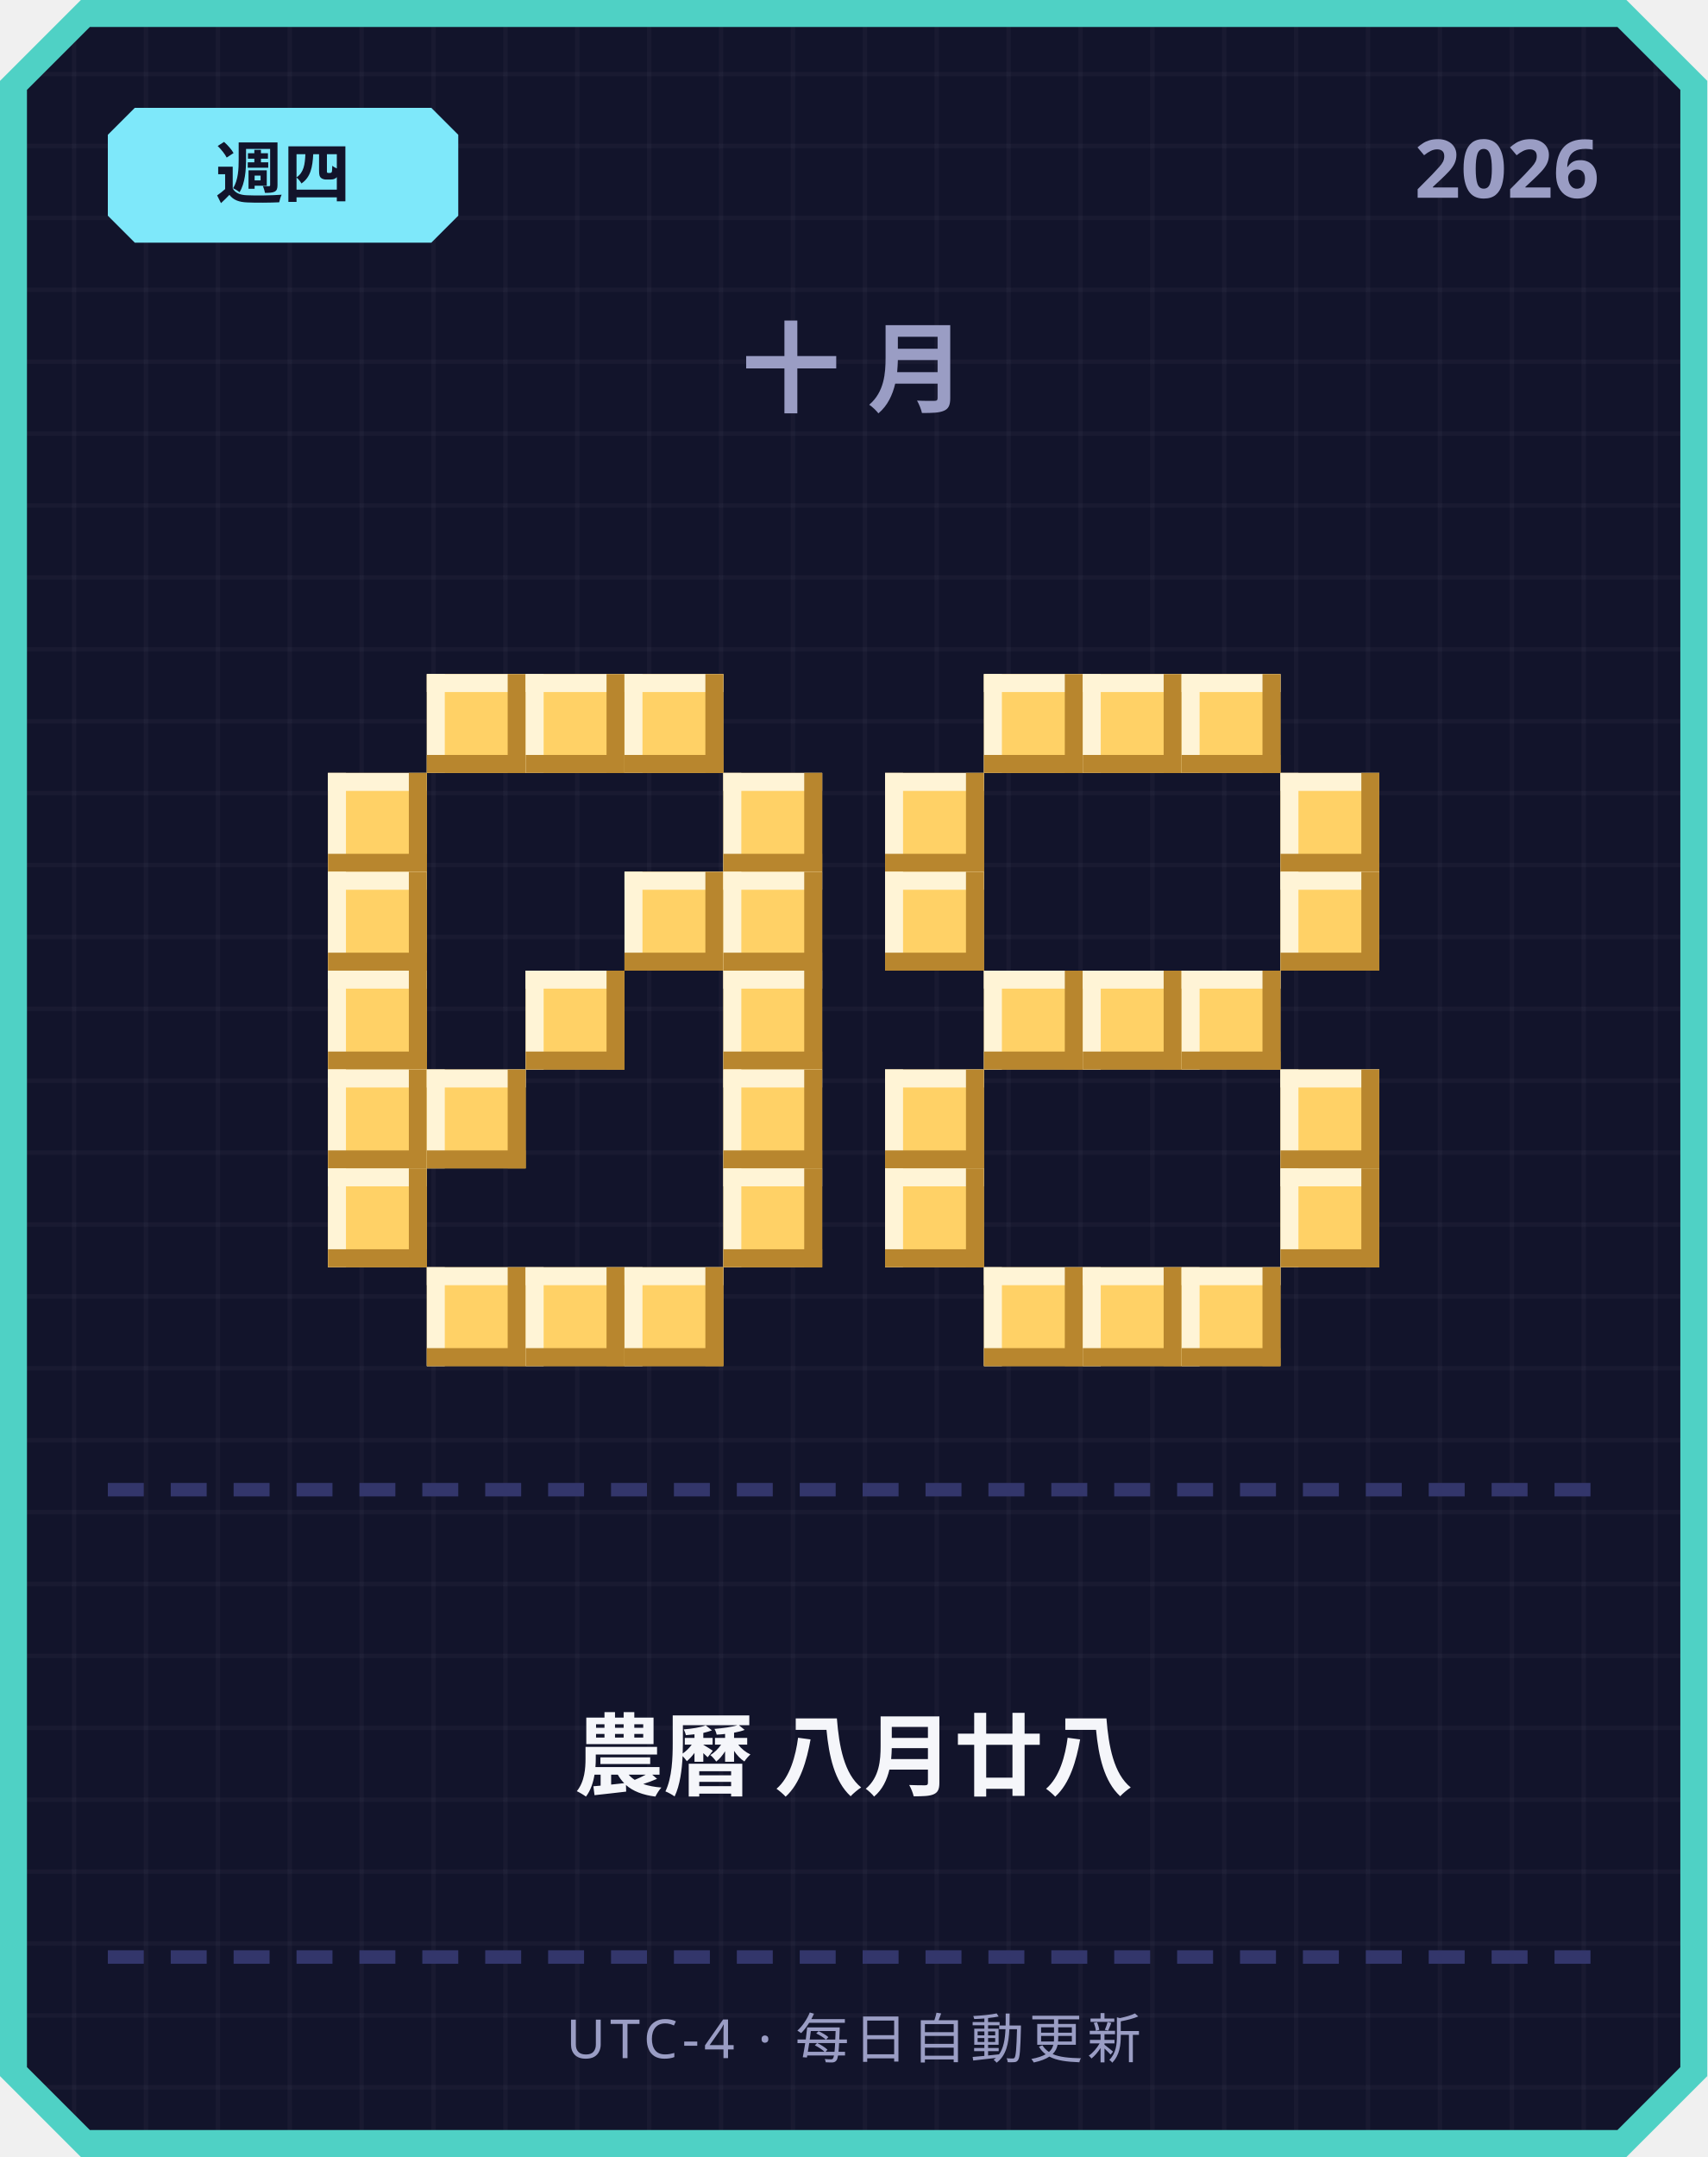
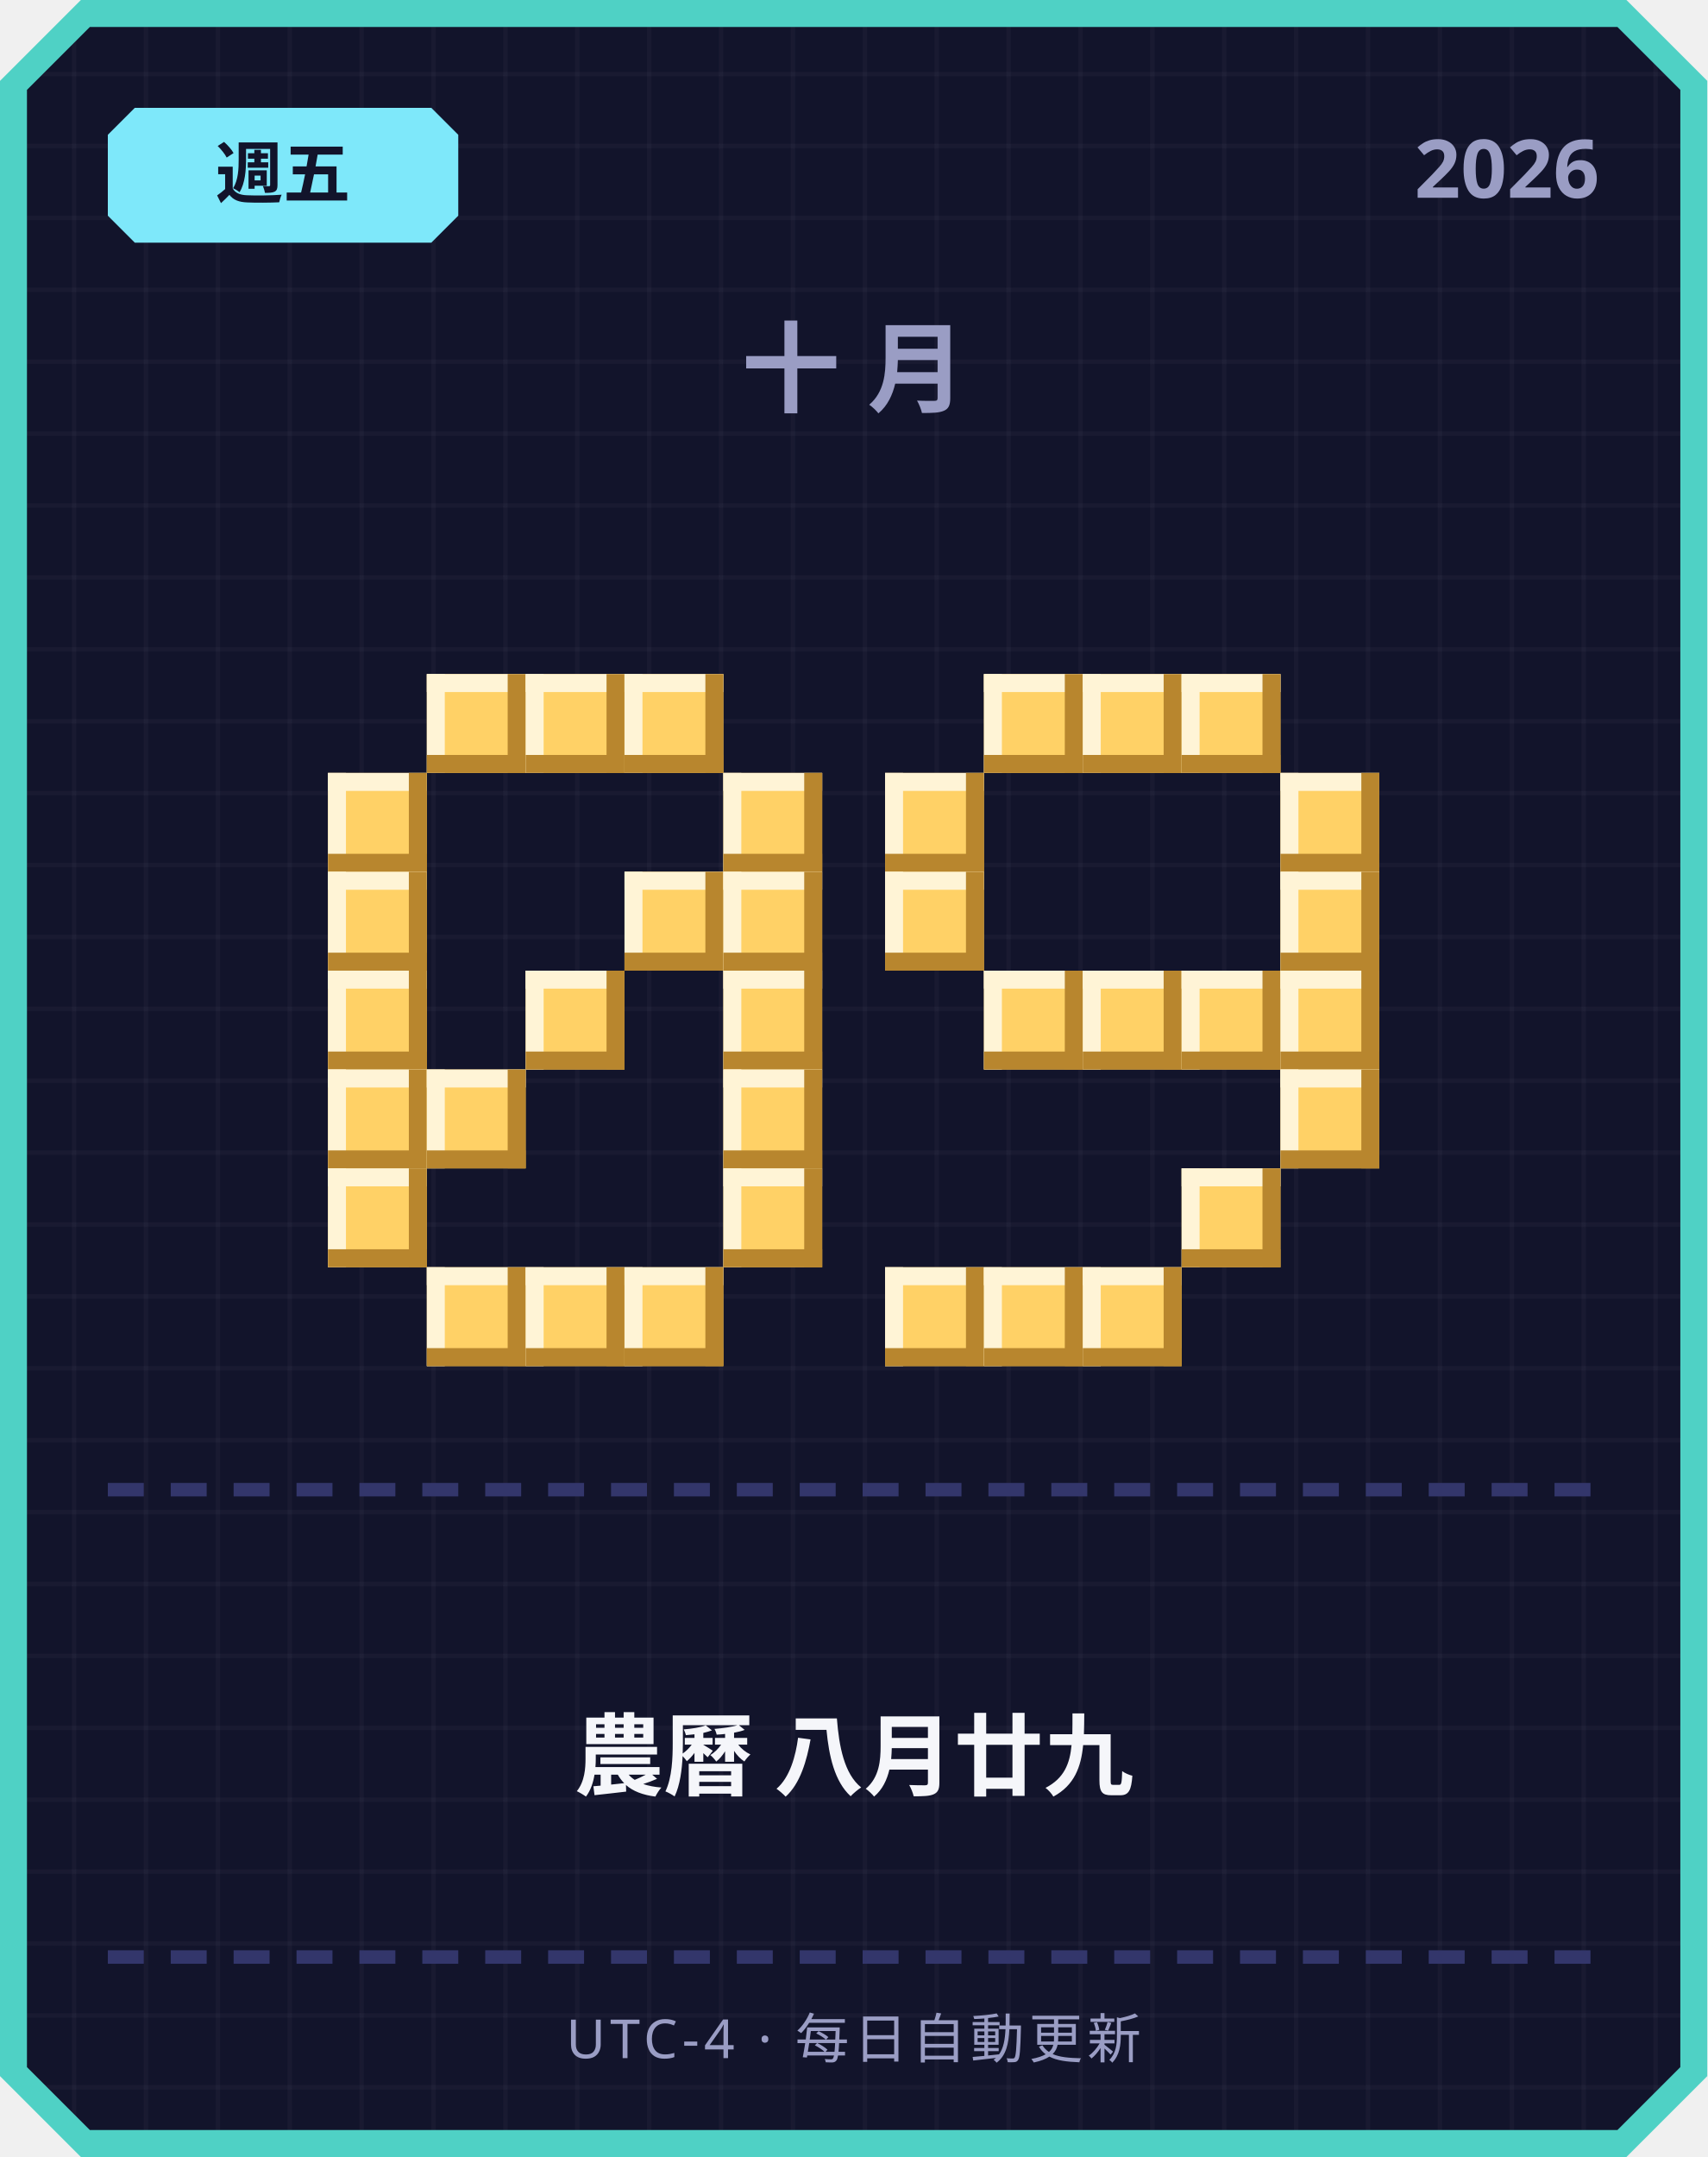
<svg xmlns="http://www.w3.org/2000/svg" width="380" height="480" viewBox="0 0 380 480">
  <defs>
    <pattern id="grid" width="16" height="16" patternUnits="userSpaceOnUse">
      <rect width="16" height="16" fill="#12142b" />
      <rect width="1" height="16" fill="#ffffff" opacity="0.03" />
      <rect width="16" height="1" fill="#ffffff" opacity="0.03" />
    </pattern>
  </defs>
  <path d="M 18,0 L 362,0 L 380,18 L 380,462 L 362,480 L 18,480 L 0,462 L 0,18 Z" fill="#4fd1c5" />
  <path d="M 20,6 L 360,6 L 374,20 L 374,460 L 360,474 L 20,474 L 6,460 L 6,20 Z" fill="url(#grid)" />
  <path d="M 30,24 L 96,24 L 102,30 L 102,48 L 96,54 L 30,54 L 24,48 L 24,30 Z" fill="#7ee8fa" />
-   <text x="63" y="44" text-anchor="middle" font-family="'Segoe UI', sans-serif" font-size="15" font-weight="700" fill="#12142b">週四</text>
+   <text x="63" y="44" text-anchor="middle" font-family="'Segoe UI', sans-serif" font-size="15" font-weight="700" fill="#12142b">週五</text>
  <text x="356" y="44" text-anchor="end" font-family="'Segoe UI', sans-serif" font-size="18" font-weight="700" fill="#9a9dc4">2026</text>
  <text x="190" y="90" text-anchor="middle" font-family="'Segoe UI', sans-serif" font-size="22" font-weight="700" letter-spacing="6" fill="#9a9dc4">十月</text>
  <rect x="95" y="150" width="22" height="22" fill="#ffd166" />
  <rect x="95" y="150" width="22" height="4" fill="#fff4d6" />
  <rect x="95" y="150" width="4" height="22" fill="#fff4d6" />
  <rect x="95" y="168" width="22" height="4" fill="#b8862e" />
  <rect x="113" y="150" width="4" height="22" fill="#b8862e" />
  <rect x="117" y="150" width="22" height="22" fill="#ffd166" />
  <rect x="117" y="150" width="22" height="4" fill="#fff4d6" />
  <rect x="117" y="150" width="4" height="22" fill="#fff4d6" />
  <rect x="117" y="168" width="22" height="4" fill="#b8862e" />
  <rect x="135" y="150" width="4" height="22" fill="#b8862e" />
  <rect x="139" y="150" width="22" height="22" fill="#ffd166" />
  <rect x="139" y="150" width="22" height="4" fill="#fff4d6" />
  <rect x="139" y="150" width="4" height="22" fill="#fff4d6" />
  <rect x="139" y="168" width="22" height="4" fill="#b8862e" />
  <rect x="157" y="150" width="4" height="22" fill="#b8862e" />
  <rect x="73" y="172" width="22" height="22" fill="#ffd166" />
  <rect x="73" y="172" width="22" height="4" fill="#fff4d6" />
  <rect x="73" y="172" width="4" height="22" fill="#fff4d6" />
  <rect x="73" y="190" width="22" height="4" fill="#b8862e" />
  <rect x="91" y="172" width="4" height="22" fill="#b8862e" />
  <rect x="161" y="172" width="22" height="22" fill="#ffd166" />
  <rect x="161" y="172" width="22" height="4" fill="#fff4d6" />
  <rect x="161" y="172" width="4" height="22" fill="#fff4d6" />
  <rect x="161" y="190" width="22" height="4" fill="#b8862e" />
  <rect x="179" y="172" width="4" height="22" fill="#b8862e" />
  <rect x="73" y="194" width="22" height="22" fill="#ffd166" />
  <rect x="73" y="194" width="22" height="4" fill="#fff4d6" />
  <rect x="73" y="194" width="4" height="22" fill="#fff4d6" />
  <rect x="73" y="212" width="22" height="4" fill="#b8862e" />
  <rect x="91" y="194" width="4" height="22" fill="#b8862e" />
  <rect x="139" y="194" width="22" height="22" fill="#ffd166" />
  <rect x="139" y="194" width="22" height="4" fill="#fff4d6" />
  <rect x="139" y="194" width="4" height="22" fill="#fff4d6" />
  <rect x="139" y="212" width="22" height="4" fill="#b8862e" />
  <rect x="157" y="194" width="4" height="22" fill="#b8862e" />
  <rect x="161" y="194" width="22" height="22" fill="#ffd166" />
  <rect x="161" y="194" width="22" height="4" fill="#fff4d6" />
  <rect x="161" y="194" width="4" height="22" fill="#fff4d6" />
  <rect x="161" y="212" width="22" height="4" fill="#b8862e" />
  <rect x="179" y="194" width="4" height="22" fill="#b8862e" />
  <rect x="73" y="216" width="22" height="22" fill="#ffd166" />
  <rect x="73" y="216" width="22" height="4" fill="#fff4d6" />
  <rect x="73" y="216" width="4" height="22" fill="#fff4d6" />
  <rect x="73" y="234" width="22" height="4" fill="#b8862e" />
  <rect x="91" y="216" width="4" height="22" fill="#b8862e" />
  <rect x="117" y="216" width="22" height="22" fill="#ffd166" />
  <rect x="117" y="216" width="22" height="4" fill="#fff4d6" />
  <rect x="117" y="216" width="4" height="22" fill="#fff4d6" />
  <rect x="117" y="234" width="22" height="4" fill="#b8862e" />
  <rect x="135" y="216" width="4" height="22" fill="#b8862e" />
  <rect x="161" y="216" width="22" height="22" fill="#ffd166" />
  <rect x="161" y="216" width="22" height="4" fill="#fff4d6" />
  <rect x="161" y="216" width="4" height="22" fill="#fff4d6" />
  <rect x="161" y="234" width="22" height="4" fill="#b8862e" />
  <rect x="179" y="216" width="4" height="22" fill="#b8862e" />
  <rect x="73" y="238" width="22" height="22" fill="#ffd166" />
  <rect x="73" y="238" width="22" height="4" fill="#fff4d6" />
  <rect x="73" y="238" width="4" height="22" fill="#fff4d6" />
  <rect x="73" y="256" width="22" height="4" fill="#b8862e" />
  <rect x="91" y="238" width="4" height="22" fill="#b8862e" />
  <rect x="95" y="238" width="22" height="22" fill="#ffd166" />
  <rect x="95" y="238" width="22" height="4" fill="#fff4d6" />
  <rect x="95" y="238" width="4" height="22" fill="#fff4d6" />
  <rect x="95" y="256" width="22" height="4" fill="#b8862e" />
  <rect x="113" y="238" width="4" height="22" fill="#b8862e" />
  <rect x="161" y="238" width="22" height="22" fill="#ffd166" />
  <rect x="161" y="238" width="22" height="4" fill="#fff4d6" />
  <rect x="161" y="238" width="4" height="22" fill="#fff4d6" />
  <rect x="161" y="256" width="22" height="4" fill="#b8862e" />
  <rect x="179" y="238" width="4" height="22" fill="#b8862e" />
  <rect x="73" y="260" width="22" height="22" fill="#ffd166" />
  <rect x="73" y="260" width="22" height="4" fill="#fff4d6" />
  <rect x="73" y="260" width="4" height="22" fill="#fff4d6" />
  <rect x="73" y="278" width="22" height="4" fill="#b8862e" />
  <rect x="91" y="260" width="4" height="22" fill="#b8862e" />
  <rect x="161" y="260" width="22" height="22" fill="#ffd166" />
  <rect x="161" y="260" width="22" height="4" fill="#fff4d6" />
  <rect x="161" y="260" width="4" height="22" fill="#fff4d6" />
  <rect x="161" y="278" width="22" height="4" fill="#b8862e" />
  <rect x="179" y="260" width="4" height="22" fill="#b8862e" />
  <rect x="95" y="282" width="22" height="22" fill="#ffd166" />
  <rect x="95" y="282" width="22" height="4" fill="#fff4d6" />
  <rect x="95" y="282" width="4" height="22" fill="#fff4d6" />
  <rect x="95" y="300" width="22" height="4" fill="#b8862e" />
  <rect x="113" y="282" width="4" height="22" fill="#b8862e" />
  <rect x="117" y="282" width="22" height="22" fill="#ffd166" />
  <rect x="117" y="282" width="22" height="4" fill="#fff4d6" />
  <rect x="117" y="282" width="4" height="22" fill="#fff4d6" />
  <rect x="117" y="300" width="22" height="4" fill="#b8862e" />
  <rect x="135" y="282" width="4" height="22" fill="#b8862e" />
  <rect x="139" y="282" width="22" height="22" fill="#ffd166" />
  <rect x="139" y="282" width="22" height="4" fill="#fff4d6" />
  <rect x="139" y="282" width="4" height="22" fill="#fff4d6" />
  <rect x="139" y="300" width="22" height="4" fill="#b8862e" />
  <rect x="157" y="282" width="4" height="22" fill="#b8862e" />
  <rect x="219" y="150" width="22" height="22" fill="#ffd166" />
  <rect x="219" y="150" width="22" height="4" fill="#fff4d6" />
  <rect x="219" y="150" width="4" height="22" fill="#fff4d6" />
  <rect x="219" y="168" width="22" height="4" fill="#b8862e" />
  <rect x="237" y="150" width="4" height="22" fill="#b8862e" />
  <rect x="241" y="150" width="22" height="22" fill="#ffd166" />
  <rect x="241" y="150" width="22" height="4" fill="#fff4d6" />
  <rect x="241" y="150" width="4" height="22" fill="#fff4d6" />
  <rect x="241" y="168" width="22" height="4" fill="#b8862e" />
  <rect x="259" y="150" width="4" height="22" fill="#b8862e" />
  <rect x="263" y="150" width="22" height="22" fill="#ffd166" />
  <rect x="263" y="150" width="22" height="4" fill="#fff4d6" />
  <rect x="263" y="150" width="4" height="22" fill="#fff4d6" />
  <rect x="263" y="168" width="22" height="4" fill="#b8862e" />
  <rect x="281" y="150" width="4" height="22" fill="#b8862e" />
  <rect x="197" y="172" width="22" height="22" fill="#ffd166" />
  <rect x="197" y="172" width="22" height="4" fill="#fff4d6" />
  <rect x="197" y="172" width="4" height="22" fill="#fff4d6" />
  <rect x="197" y="190" width="22" height="4" fill="#b8862e" />
  <rect x="215" y="172" width="4" height="22" fill="#b8862e" />
  <rect x="285" y="172" width="22" height="22" fill="#ffd166" />
  <rect x="285" y="172" width="22" height="4" fill="#fff4d6" />
  <rect x="285" y="172" width="4" height="22" fill="#fff4d6" />
  <rect x="285" y="190" width="22" height="4" fill="#b8862e" />
  <rect x="303" y="172" width="4" height="22" fill="#b8862e" />
  <rect x="197" y="194" width="22" height="22" fill="#ffd166" />
  <rect x="197" y="194" width="22" height="4" fill="#fff4d6" />
  <rect x="197" y="194" width="4" height="22" fill="#fff4d6" />
  <rect x="197" y="212" width="22" height="4" fill="#b8862e" />
  <rect x="215" y="194" width="4" height="22" fill="#b8862e" />
  <rect x="285" y="194" width="22" height="22" fill="#ffd166" />
  <rect x="285" y="194" width="22" height="4" fill="#fff4d6" />
  <rect x="285" y="194" width="4" height="22" fill="#fff4d6" />
  <rect x="285" y="212" width="22" height="4" fill="#b8862e" />
  <rect x="303" y="194" width="4" height="22" fill="#b8862e" />
  <rect x="219" y="216" width="22" height="22" fill="#ffd166" />
  <rect x="219" y="216" width="22" height="4" fill="#fff4d6" />
  <rect x="219" y="216" width="4" height="22" fill="#fff4d6" />
  <rect x="219" y="234" width="22" height="4" fill="#b8862e" />
  <rect x="237" y="216" width="4" height="22" fill="#b8862e" />
  <rect x="241" y="216" width="22" height="22" fill="#ffd166" />
  <rect x="241" y="216" width="22" height="4" fill="#fff4d6" />
  <rect x="241" y="216" width="4" height="22" fill="#fff4d6" />
  <rect x="241" y="234" width="22" height="4" fill="#b8862e" />
  <rect x="259" y="216" width="4" height="22" fill="#b8862e" />
  <rect x="263" y="216" width="22" height="22" fill="#ffd166" />
  <rect x="263" y="216" width="22" height="4" fill="#fff4d6" />
  <rect x="263" y="216" width="4" height="22" fill="#fff4d6" />
  <rect x="263" y="234" width="22" height="4" fill="#b8862e" />
  <rect x="281" y="216" width="4" height="22" fill="#b8862e" />
-   <rect x="197" y="238" width="22" height="22" fill="#ffd166" />
-   <rect x="197" y="238" width="22" height="4" fill="#fff4d6" />
-   <rect x="197" y="238" width="4" height="22" fill="#fff4d6" />
-   <rect x="197" y="256" width="22" height="4" fill="#b8862e" />
-   <rect x="215" y="238" width="4" height="22" fill="#b8862e" />
+   <rect x="285" y="216" width="22" height="22" fill="#ffd166" />
+   <rect x="285" y="216" width="22" height="4" fill="#fff4d6" />
+   <rect x="285" y="216" width="4" height="22" fill="#fff4d6" />
+   <rect x="285" y="234" width="22" height="4" fill="#b8862e" />
+   <rect x="303" y="216" width="4" height="22" fill="#b8862e" />
  <rect x="285" y="238" width="22" height="22" fill="#ffd166" />
  <rect x="285" y="238" width="22" height="4" fill="#fff4d6" />
  <rect x="285" y="238" width="4" height="22" fill="#fff4d6" />
  <rect x="285" y="256" width="22" height="4" fill="#b8862e" />
  <rect x="303" y="238" width="4" height="22" fill="#b8862e" />
-   <rect x="197" y="260" width="22" height="22" fill="#ffd166" />
-   <rect x="197" y="260" width="22" height="4" fill="#fff4d6" />
-   <rect x="197" y="260" width="4" height="22" fill="#fff4d6" />
-   <rect x="197" y="278" width="22" height="4" fill="#b8862e" />
-   <rect x="215" y="260" width="4" height="22" fill="#b8862e" />
-   <rect x="285" y="260" width="22" height="22" fill="#ffd166" />
-   <rect x="285" y="260" width="22" height="4" fill="#fff4d6" />
-   <rect x="285" y="260" width="4" height="22" fill="#fff4d6" />
-   <rect x="285" y="278" width="22" height="4" fill="#b8862e" />
-   <rect x="303" y="260" width="4" height="22" fill="#b8862e" />
+   <rect x="263" y="260" width="22" height="22" fill="#ffd166" />
+   <rect x="263" y="260" width="22" height="4" fill="#fff4d6" />
+   <rect x="263" y="260" width="4" height="22" fill="#fff4d6" />
+   <rect x="263" y="278" width="22" height="4" fill="#b8862e" />
+   <rect x="281" y="260" width="4" height="22" fill="#b8862e" />
+   <rect x="197" y="282" width="22" height="22" fill="#ffd166" />
+   <rect x="197" y="282" width="22" height="4" fill="#fff4d6" />
+   <rect x="197" y="282" width="4" height="22" fill="#fff4d6" />
+   <rect x="197" y="300" width="22" height="4" fill="#b8862e" />
+   <rect x="215" y="282" width="4" height="22" fill="#b8862e" />
  <rect x="219" y="282" width="22" height="22" fill="#ffd166" />
  <rect x="219" y="282" width="22" height="4" fill="#fff4d6" />
  <rect x="219" y="282" width="4" height="22" fill="#fff4d6" />
  <rect x="219" y="300" width="22" height="4" fill="#b8862e" />
  <rect x="237" y="282" width="4" height="22" fill="#b8862e" />
  <rect x="241" y="282" width="22" height="22" fill="#ffd166" />
  <rect x="241" y="282" width="22" height="4" fill="#fff4d6" />
  <rect x="241" y="282" width="4" height="22" fill="#fff4d6" />
  <rect x="241" y="300" width="22" height="4" fill="#b8862e" />
  <rect x="259" y="282" width="4" height="22" fill="#b8862e" />
-   <rect x="263" y="282" width="22" height="22" fill="#ffd166" />
-   <rect x="263" y="282" width="22" height="4" fill="#fff4d6" />
-   <rect x="263" y="282" width="4" height="22" fill="#fff4d6" />
-   <rect x="263" y="300" width="22" height="4" fill="#b8862e" />
-   <rect x="281" y="282" width="4" height="22" fill="#b8862e" />
  <rect x="24" y="330" width="8" height="3" fill="#33366b" />
  <rect x="38" y="330" width="8" height="3" fill="#33366b" />
  <rect x="52" y="330" width="8" height="3" fill="#33366b" />
  <rect x="66" y="330" width="8" height="3" fill="#33366b" />
  <rect x="80" y="330" width="8" height="3" fill="#33366b" />
  <rect x="94" y="330" width="8" height="3" fill="#33366b" />
  <rect x="108" y="330" width="8" height="3" fill="#33366b" />
  <rect x="122" y="330" width="8" height="3" fill="#33366b" />
  <rect x="136" y="330" width="8" height="3" fill="#33366b" />
  <rect x="150" y="330" width="8" height="3" fill="#33366b" />
  <rect x="164" y="330" width="8" height="3" fill="#33366b" />
  <rect x="178" y="330" width="8" height="3" fill="#33366b" />
  <rect x="192" y="330" width="8" height="3" fill="#33366b" />
  <rect x="206" y="330" width="8" height="3" fill="#33366b" />
  <rect x="220" y="330" width="8" height="3" fill="#33366b" />
  <rect x="234" y="330" width="8" height="3" fill="#33366b" />
  <rect x="248" y="330" width="8" height="3" fill="#33366b" />
  <rect x="262" y="330" width="8" height="3" fill="#33366b" />
  <rect x="276" y="330" width="8" height="3" fill="#33366b" />
  <rect x="290" y="330" width="8" height="3" fill="#33366b" />
  <rect x="304" y="330" width="8" height="3" fill="#33366b" />
  <rect x="318" y="330" width="8" height="3" fill="#33366b" />
  <rect x="332" y="330" width="8" height="3" fill="#33366b" />
  <rect x="346" y="330" width="8" height="3" fill="#33366b" />
-   <text x="190" y="398" text-anchor="middle" font-family="'Segoe UI', 'Microsoft JhengHei', sans-serif" font-size="20" font-weight="700" fill="#f5f6fa">農曆 八月廿八</text>
+   <text x="190" y="398" text-anchor="middle" font-family="'Segoe UI', 'Microsoft JhengHei', sans-serif" font-size="20" font-weight="700" fill="#f5f6fa">農曆 八月廿九</text>
  <rect x="24" y="434" width="8" height="3" fill="#33366b" />
  <rect x="38" y="434" width="8" height="3" fill="#33366b" />
  <rect x="52" y="434" width="8" height="3" fill="#33366b" />
  <rect x="66" y="434" width="8" height="3" fill="#33366b" />
  <rect x="80" y="434" width="8" height="3" fill="#33366b" />
  <rect x="94" y="434" width="8" height="3" fill="#33366b" />
  <rect x="108" y="434" width="8" height="3" fill="#33366b" />
  <rect x="122" y="434" width="8" height="3" fill="#33366b" />
  <rect x="136" y="434" width="8" height="3" fill="#33366b" />
  <rect x="150" y="434" width="8" height="3" fill="#33366b" />
  <rect x="164" y="434" width="8" height="3" fill="#33366b" />
  <rect x="178" y="434" width="8" height="3" fill="#33366b" />
  <rect x="192" y="434" width="8" height="3" fill="#33366b" />
  <rect x="206" y="434" width="8" height="3" fill="#33366b" />
  <rect x="220" y="434" width="8" height="3" fill="#33366b" />
  <rect x="234" y="434" width="8" height="3" fill="#33366b" />
  <rect x="248" y="434" width="8" height="3" fill="#33366b" />
  <rect x="262" y="434" width="8" height="3" fill="#33366b" />
  <rect x="276" y="434" width="8" height="3" fill="#33366b" />
  <rect x="290" y="434" width="8" height="3" fill="#33366b" />
  <rect x="304" y="434" width="8" height="3" fill="#33366b" />
  <rect x="318" y="434" width="8" height="3" fill="#33366b" />
  <rect x="332" y="434" width="8" height="3" fill="#33366b" />
  <rect x="346" y="434" width="8" height="3" fill="#33366b" />
  <text x="190" y="458" text-anchor="middle" font-family="'Segoe UI', sans-serif" font-size="12" letter-spacing="1" fill="#9a9dc4">UTC-4 · 每日自動更新</text>
</svg>
